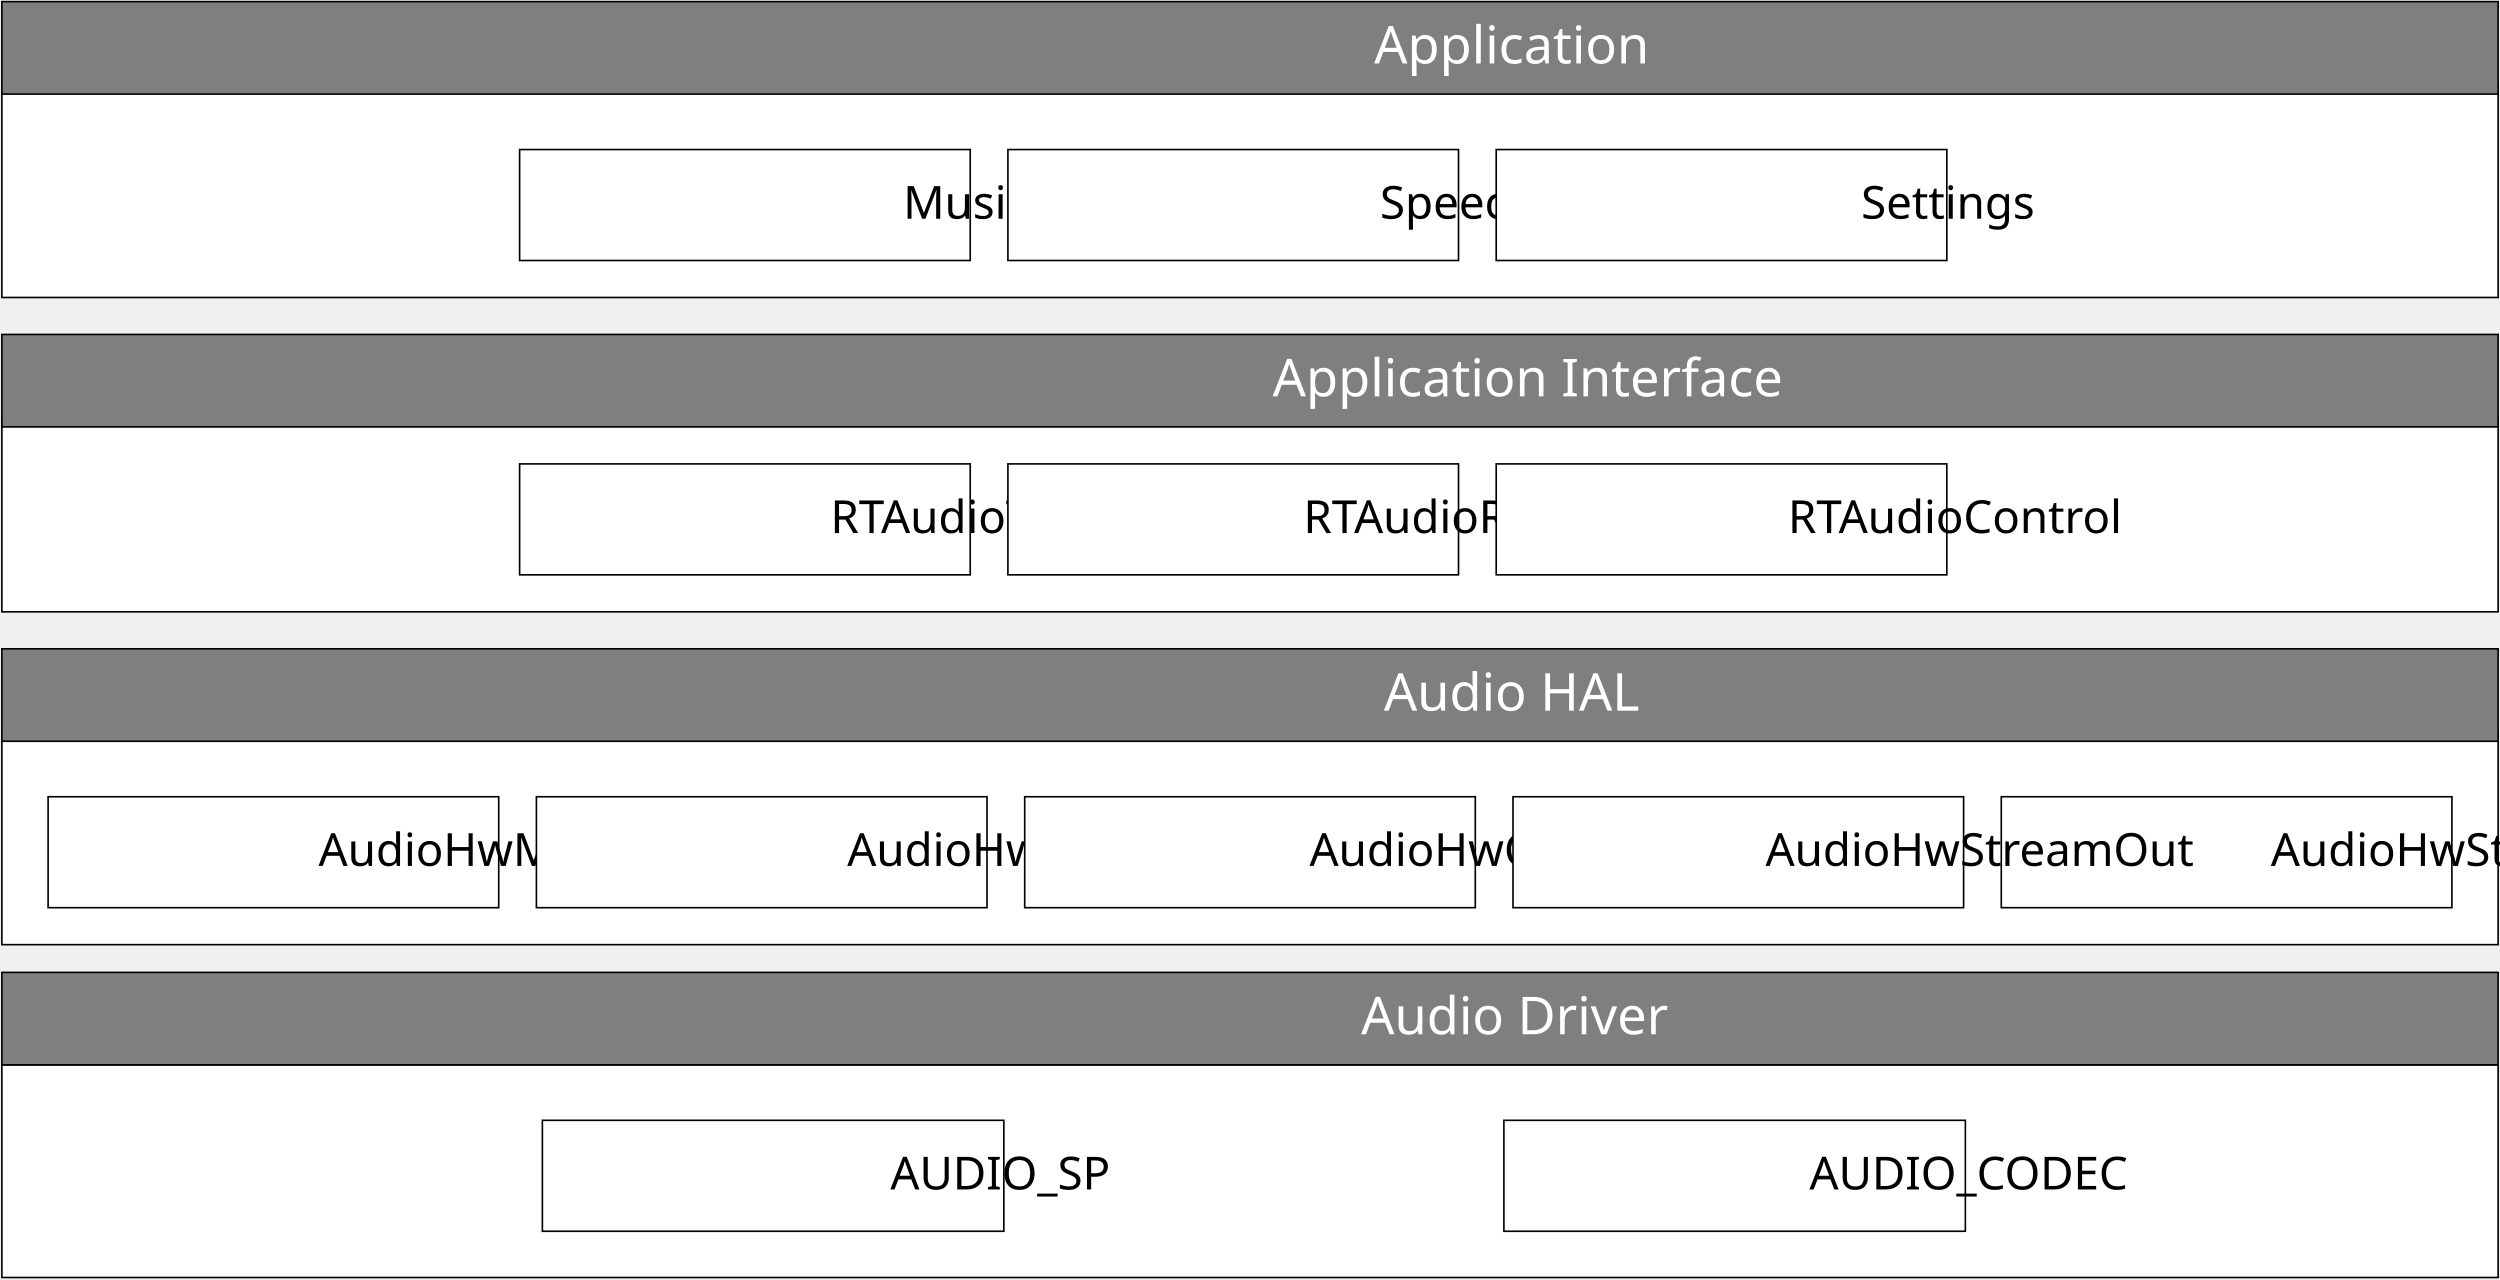
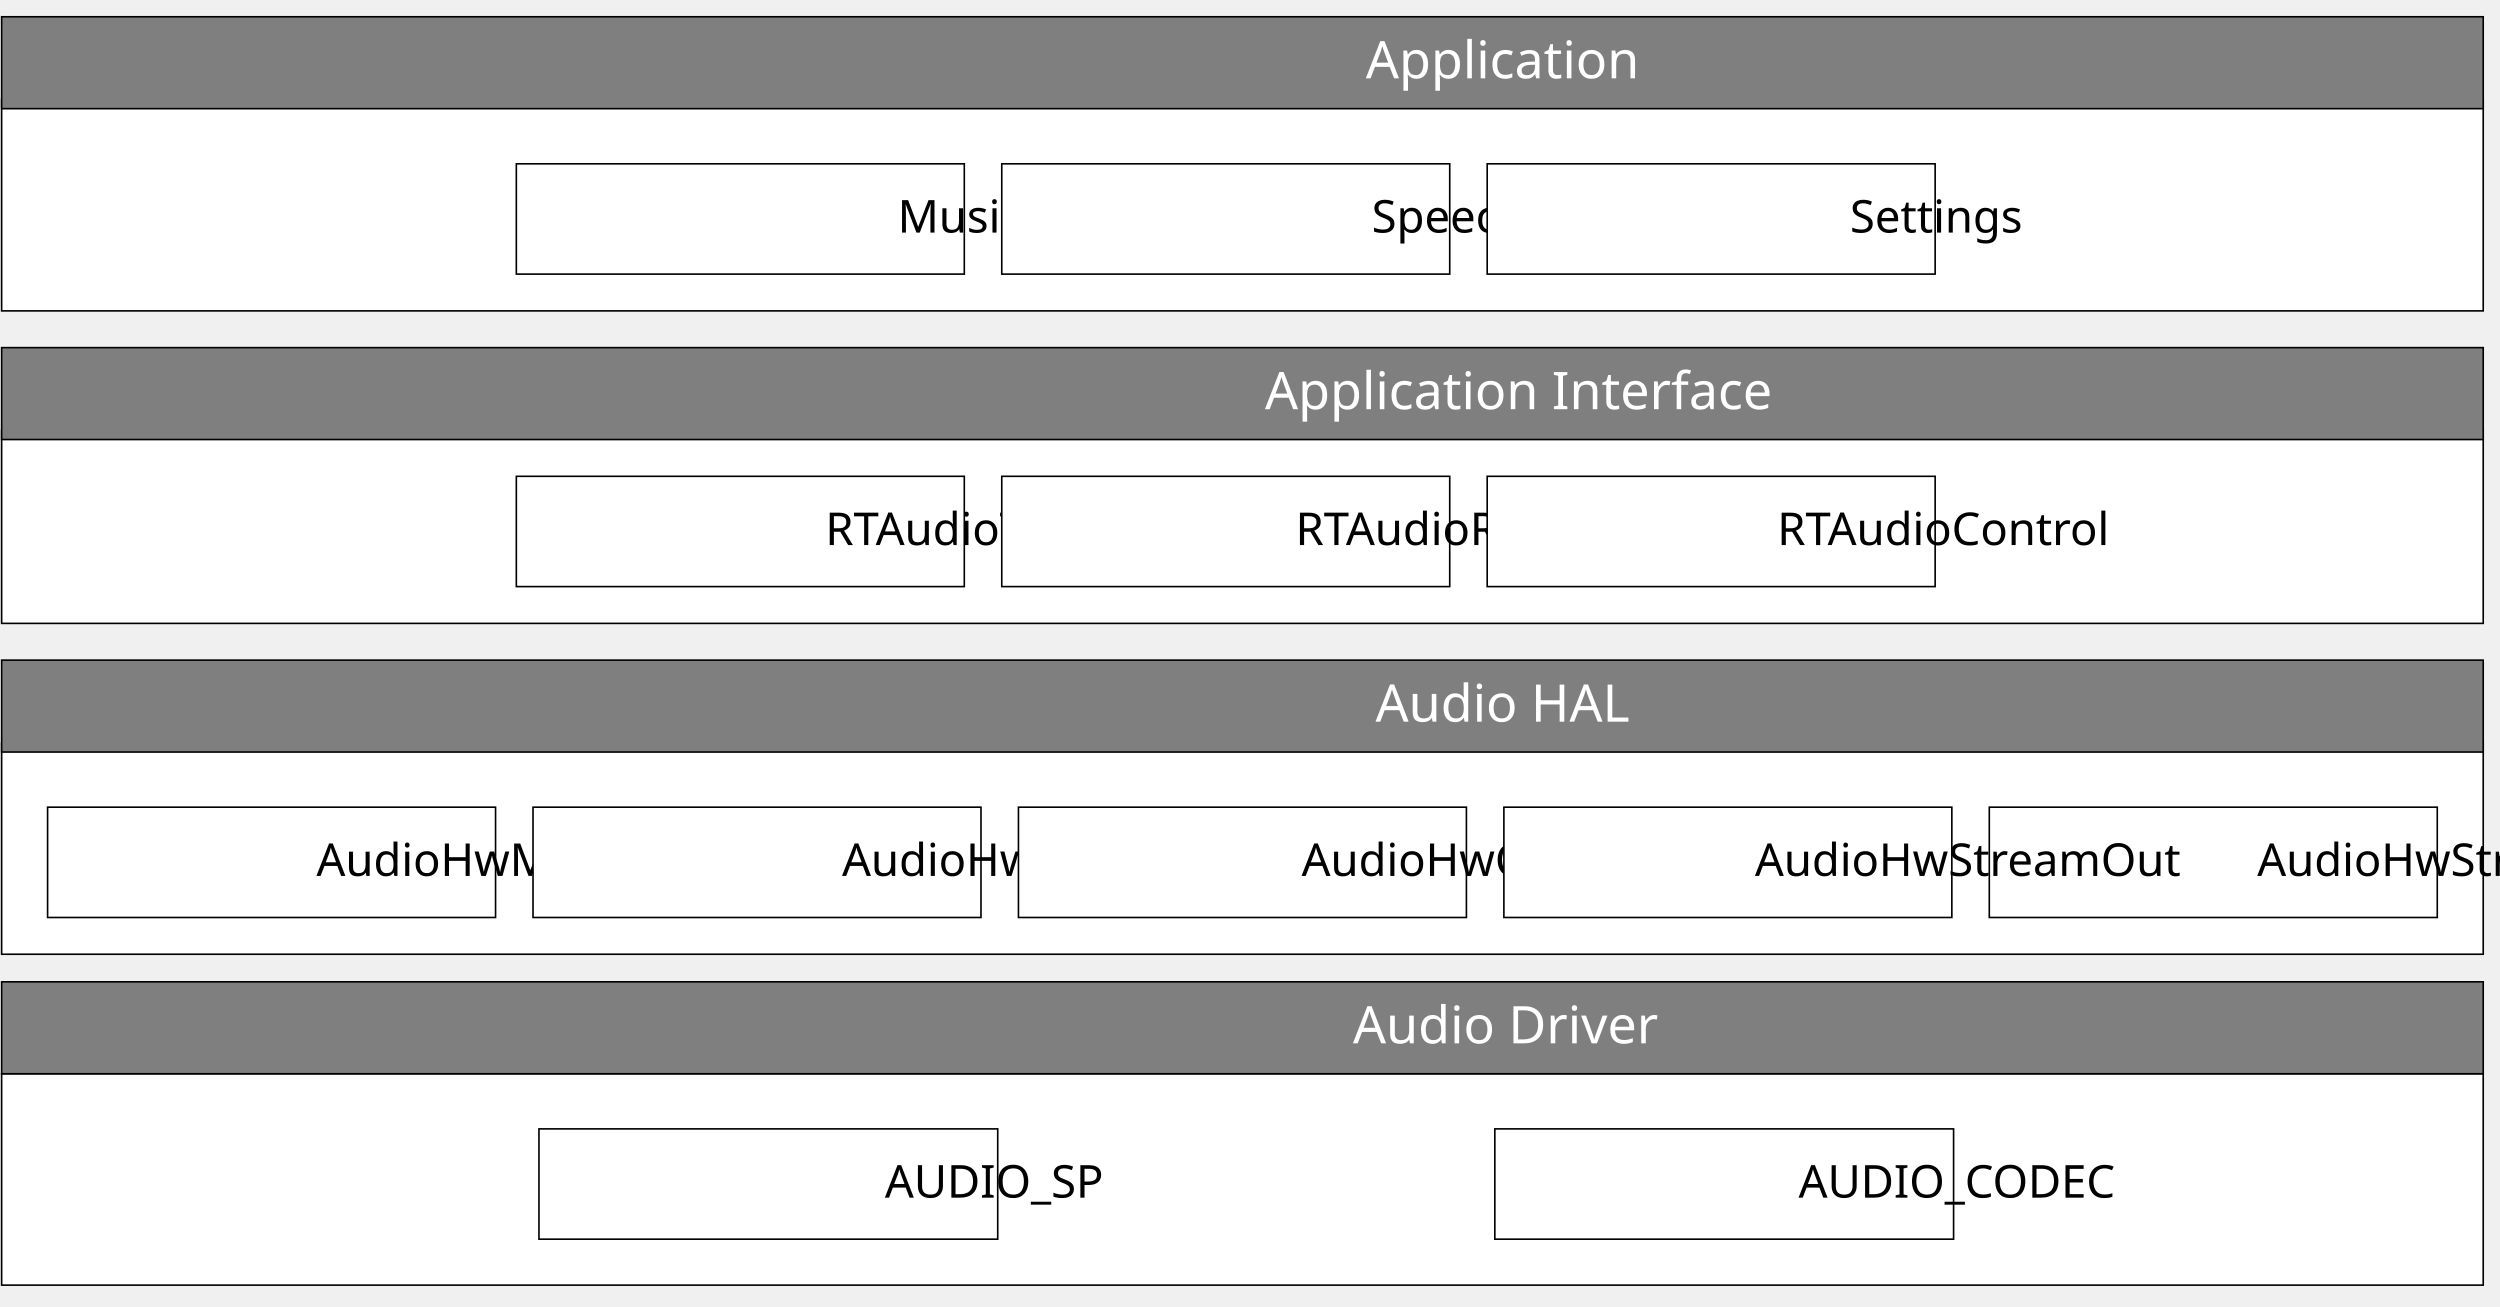
- <svg xmlns="http://www.w3.org/2000/svg" xmlns:ns1="http://schemas.microsoft.com/visio/2003/SVGExtensions/" width="5.322in" height="2.723in" viewBox="0 0 383.177 196.091" xml:space="preserve" color-interpolation-filters="sRGB" class="st5">
+ <svg xmlns="http://www.w3.org/2000/svg" xmlns:ns1="http://schemas.microsoft.com/visio/2003/SVGExtensions/" width="5.354in" height="2.799in" viewBox="0 0 385.512 201.543" xml:space="preserve" color-interpolation-filters="sRGB" class="st5">
  <ns1:documentProperties ns1:langID="2052" ns1:metric="true" ns1:viewMarkup="false" />
  <style type="text/css">
	
		.st1 {fill:#ffffff;stroke:#000000;stroke-width:0.25}
		.st2 {fill:#000000;font-family:Calibri;font-size:0.583em}
		.st3 {fill:#7f7f7f;stroke:#000000;stroke-width:0.25}
		.st4 {fill:#ffffff;font-family:Calibri;font-size:0.667em}
		.st5 {fill:none;fill-rule:evenodd;font-size:12px;overflow:visible;stroke-linecap:square;stroke-miterlimit:3}
	
	</style>
  <g ns1:mID="0" ns1:index="1" ns1:groupContext="foregroundPage">
    <ns1:pageProperties ns1:drawingScale="0.0393701" ns1:pageScale="0.0393701" ns1:drawingUnits="24" ns1:shadowOffsetX="8.50394" ns1:shadowOffsetY="-8.50394" />
-     <g id="shape1-1" ns1:mID="1" ns1:groupContext="shape" transform="translate(0.25,-0.25)">
-       <ns1:userDefs>
-         <ns1:ud ns1:nameU="visVersion" ns1:val="VT0(15):26" />
-       </ns1:userDefs>
-       <rect x="0" y="163.492" width="382.677" height="32.598" class="st1" />
-     </g>
-     <g id="shape2-3" ns1:mID="2" ns1:groupContext="shape" transform="translate(0.25,-51.2736)">
-       <ns1:userDefs>
-         <ns1:ud ns1:nameU="visVersion" ns1:val="VT0(15):26" />
-       </ns1:userDefs>
-       <rect x="0" y="163.492" width="382.677" height="32.598" class="st1" />
-     </g>
-     <g id="shape3-5" ns1:mID="3" ns1:groupContext="shape" transform="translate(83.1089,-7.33661)">
-       <ns1:userDefs>
-         <ns1:ud ns1:nameU="visVersion" ns1:val="VT0(15):26" />
-       </ns1:userDefs>
-       <ns1:textBlock ns1:margins="rect(4,4,4,4)" ns1:tabSpace="42.5197" />
-       <ns1:textRect cx="35.371" cy="187.587" width="70.75" height="17.008" />
-       <rect x="0" y="179.083" width="70.743" height="17.008" class="st1" />
-       <text x="20.59" y="189.69" class="st2" ns1:langID="2052">
+     <g id="shape1-1" ns1:mID="1" ns1:groupContext="shape" transform="translate(0.25,-3.36811)">
+       <ns1:userDefs>
+         <ns1:ud ns1:nameU="visVersion" ns1:val="VT0(15):26" />
+       </ns1:userDefs>
+       <rect x="0" y="168.945" width="382.677" height="32.598" class="st1" />
+     </g>
+     <g id="shape2-3" ns1:mID="2" ns1:groupContext="shape" transform="translate(0.25,-54.3917)">
+       <ns1:userDefs>
+         <ns1:ud ns1:nameU="visVersion" ns1:val="VT0(15):26" />
+       </ns1:userDefs>
+       <rect x="0" y="168.945" width="382.677" height="32.598" class="st1" />
+     </g>
+     <g id="shape3-5" ns1:mID="3" ns1:groupContext="shape" transform="translate(83.1089,-10.4547)">
+       <ns1:userDefs>
+         <ns1:ud ns1:nameU="visVersion" ns1:val="VT0(15):26" />
+       </ns1:userDefs>
+       <ns1:textBlock ns1:margins="rect(4,4,4,4)" ns1:tabSpace="42.5197" />
+       <ns1:textRect cx="35.371" cy="193.039" width="70.75" height="17.008" />
+       <rect x="0" y="184.535" width="70.743" height="17.008" class="st1" />
+       <text x="20.59" y="195.14" class="st2" ns1:langID="2052">
        <ns1:paragraph ns1:horizAlign="1" />
        <ns1:tabList />AUDIO_SP</text>
    </g>
-     <g id="shape4-8" ns1:mID="4" ns1:groupContext="shape" transform="translate(230.51,-7.33661)">
-       <ns1:userDefs>
-         <ns1:ud ns1:nameU="visVersion" ns1:val="VT0(15):26" />
-       </ns1:userDefs>
-       <ns1:textBlock ns1:margins="rect(4,4,4,4)" ns1:tabSpace="42.5197" />
-       <ns1:textRect cx="35.371" cy="187.587" width="70.75" height="17.008" />
-       <rect x="0" y="179.083" width="70.743" height="17.008" class="st1" />
-       <text x="14.09" y="189.69" class="st2" ns1:langID="2052">
+     <g id="shape4-8" ns1:mID="4" ns1:groupContext="shape" transform="translate(230.51,-10.4547)">
+       <ns1:userDefs>
+         <ns1:ud ns1:nameU="visVersion" ns1:val="VT0(15):26" />
+       </ns1:userDefs>
+       <ns1:textBlock ns1:margins="rect(4,4,4,4)" ns1:tabSpace="42.5197" />
+       <ns1:textRect cx="35.371" cy="193.039" width="70.75" height="17.008" />
+       <rect x="0" y="184.535" width="70.743" height="17.008" class="st1" />
+       <text x="14.09" y="195.14" class="st2" ns1:langID="2052">
        <ns1:paragraph ns1:horizAlign="1" />
        <ns1:tabList />AUDIO_CODEC</text>
    </g>
-     <g id="shape6-11" ns1:mID="6" ns1:groupContext="shape" transform="translate(7.33661,-56.9429)">
-       <ns1:userDefs>
-         <ns1:ud ns1:nameU="visVersion" ns1:val="VT0(15):26" />
-       </ns1:userDefs>
-       <ns1:textBlock ns1:margins="rect(4,4,4,4)" ns1:tabSpace="42.5197" />
-       <ns1:textRect cx="34.54" cy="187.587" width="69.08" height="17.008" />
-       <rect x="0" y="179.083" width="69.079" height="17.008" class="st1" />
-       <text x="8.71" y="189.69" class="st2" ns1:langID="2052">
+     <g id="shape6-11" ns1:mID="6" ns1:groupContext="shape" transform="translate(7.33661,-60.061)">
+       <ns1:userDefs>
+         <ns1:ud ns1:nameU="visVersion" ns1:val="VT0(15):26" />
+       </ns1:userDefs>
+       <ns1:textBlock ns1:margins="rect(4,4,4,4)" ns1:tabSpace="42.5197" />
+       <ns1:textRect cx="34.54" cy="193.039" width="69.08" height="17.008" />
+       <rect x="0" y="184.535" width="69.079" height="17.008" class="st1" />
+       <text x="8.71" y="195.14" class="st2" ns1:langID="2052">
        <ns1:paragraph ns1:horizAlign="1" />
        <ns1:tabList />AudioHwManager</text>
    </g>
-     <g id="shape7-14" ns1:mID="7" ns1:groupContext="shape" transform="translate(82.1927,-56.9429)">
-       <ns1:userDefs>
-         <ns1:ud ns1:nameU="visVersion" ns1:val="VT0(15):26" />
-       </ns1:userDefs>
-       <ns1:textBlock ns1:margins="rect(4,4,4,4)" ns1:tabSpace="42.5197" />
-       <ns1:textRect cx="34.54" cy="187.587" width="69.08" height="17.008" />
-       <rect x="0" y="179.083" width="69.079" height="17.008" class="st1" />
-       <text x="14.9" y="189.69" class="st2" ns1:langID="2052">
+     <g id="shape7-14" ns1:mID="7" ns1:groupContext="shape" transform="translate(82.1927,-60.061)">
+       <ns1:userDefs>
+         <ns1:ud ns1:nameU="visVersion" ns1:val="VT0(15):26" />
+       </ns1:userDefs>
+       <ns1:textBlock ns1:margins="rect(4,4,4,4)" ns1:tabSpace="42.5197" />
+       <ns1:textRect cx="34.54" cy="193.039" width="69.08" height="17.008" />
+       <rect x="0" y="184.535" width="69.079" height="17.008" class="st1" />
+       <text x="14.9" y="195.14" class="st2" ns1:langID="2052">
        <ns1:paragraph ns1:horizAlign="1" />
        <ns1:tabList />AudioHwCard</text>
    </g>
-     <g id="shape8-17" ns1:mID="8" ns1:groupContext="shape" transform="translate(157.049,-56.9429)">
-       <ns1:userDefs>
-         <ns1:ud ns1:nameU="visVersion" ns1:val="VT0(15):26" />
-       </ns1:userDefs>
-       <ns1:textBlock ns1:margins="rect(4,4,4,4)" ns1:tabSpace="42.5197" />
-       <ns1:textRect cx="34.54" cy="187.587" width="69.08" height="17.008" />
-       <rect x="0" y="179.083" width="69.079" height="17.008" class="st1" />
-       <text x="10.91" y="189.69" class="st2" ns1:langID="2052">
+     <g id="shape8-17" ns1:mID="8" ns1:groupContext="shape" transform="translate(157.049,-60.061)">
+       <ns1:userDefs>
+         <ns1:ud ns1:nameU="visVersion" ns1:val="VT0(15):26" />
+       </ns1:userDefs>
+       <ns1:textBlock ns1:margins="rect(4,4,4,4)" ns1:tabSpace="42.5197" />
+       <ns1:textRect cx="34.54" cy="193.039" width="69.08" height="17.008" />
+       <rect x="0" y="184.535" width="69.079" height="17.008" class="st1" />
+       <text x="10.91" y="195.14" class="st2" ns1:langID="2052">
        <ns1:paragraph ns1:horizAlign="1" />
        <ns1:tabList />AudioHwControl</text>
    </g>
-     <g id="shape9-20" ns1:mID="9" ns1:groupContext="shape" transform="translate(306.761,-56.9429)">
-       <ns1:userDefs>
-         <ns1:ud ns1:nameU="visVersion" ns1:val="VT0(15):26" />
-       </ns1:userDefs>
-       <ns1:textBlock ns1:margins="rect(4,4,4,4)" ns1:tabSpace="42.5197" />
-       <ns1:textRect cx="34.54" cy="187.587" width="69.08" height="17.008" />
-       <rect x="0" y="179.083" width="69.079" height="17.008" class="st1" />
-       <text x="8.57" y="189.69" class="st2" ns1:langID="2052">
+     <g id="shape9-20" ns1:mID="9" ns1:groupContext="shape" transform="translate(306.761,-60.061)">
+       <ns1:userDefs>
+         <ns1:ud ns1:nameU="visVersion" ns1:val="VT0(15):26" />
+       </ns1:userDefs>
+       <ns1:textBlock ns1:margins="rect(4,4,4,4)" ns1:tabSpace="42.5197" />
+       <ns1:textRect cx="34.54" cy="193.039" width="69.08" height="17.008" />
+       <rect x="0" y="184.535" width="69.079" height="17.008" class="st1" />
+       <text x="8.57" y="195.14" class="st2" ns1:langID="2052">
        <ns1:paragraph ns1:horizAlign="1" />
        <ns1:tabList />AudioHwStreamIn</text>
    </g>
-     <g id="shape10-23" ns1:mID="10" ns1:groupContext="shape" transform="translate(231.905,-56.9429)">
-       <ns1:userDefs>
-         <ns1:ud ns1:nameU="visVersion" ns1:val="VT0(15):26" />
-       </ns1:userDefs>
-       <ns1:textBlock ns1:margins="rect(4,4,4,4)" ns1:tabSpace="42.5197" />
-       <ns1:textRect cx="34.54" cy="187.587" width="69.08" height="17.008" />
-       <rect x="0" y="179.083" width="69.079" height="17.008" class="st1" />
-       <text x="5.96" y="189.69" class="st2" ns1:langID="2052">
+     <g id="shape10-23" ns1:mID="10" ns1:groupContext="shape" transform="translate(231.905,-60.061)">
+       <ns1:userDefs>
+         <ns1:ud ns1:nameU="visVersion" ns1:val="VT0(15):26" />
+       </ns1:userDefs>
+       <ns1:textBlock ns1:margins="rect(4,4,4,4)" ns1:tabSpace="42.5197" />
+       <ns1:textRect cx="34.54" cy="193.039" width="69.08" height="17.008" />
+       <rect x="0" y="184.535" width="69.079" height="17.008" class="st1" />
+       <text x="5.96" y="195.14" class="st2" ns1:langID="2052">
        <ns1:paragraph ns1:horizAlign="1" />
        <ns1:tabList />AudioHwStreamOut</text>
    </g>
-     <g id="shape11-26" ns1:mID="11" ns1:groupContext="shape" transform="translate(0.25,-82.4547)">
-       <ns1:userDefs>
-         <ns1:ud ns1:nameU="visVersion" ns1:val="VT0(15):26" />
-       </ns1:userDefs>
-       <ns1:textBlock ns1:margins="rect(4,4,4,4)" ns1:tabSpace="42.5197" />
-       <ns1:textRect cx="191.339" cy="189.004" width="382.68" height="14.173" />
-       <rect x="0" y="181.917" width="382.677" height="14.173" class="st3" />
-       <text x="174.4" y="191.4" class="st4" ns1:langID="2052">
+     <g id="shape11-26" ns1:mID="11" ns1:groupContext="shape" transform="translate(0.25,-85.5728)">
+       <ns1:userDefs>
+         <ns1:ud ns1:nameU="visVersion" ns1:val="VT0(15):26" />
+       </ns1:userDefs>
+       <ns1:textBlock ns1:margins="rect(4,4,4,4)" ns1:tabSpace="42.5197" />
+       <ns1:textRect cx="191.339" cy="194.457" width="382.68" height="14.173" />
+       <rect x="0" y="187.37" width="382.677" height="14.173" class="st3" />
+       <text x="174.4" y="196.86" class="st4" ns1:langID="2052">
        <ns1:paragraph ns1:horizAlign="1" />
        <ns1:tabList />Audio HAL</text>
    </g>
-     <g id="shape12-29" ns1:mID="12" ns1:groupContext="shape" transform="translate(0.25,-32.8484)">
-       <ns1:userDefs>
-         <ns1:ud ns1:nameU="visVersion" ns1:val="VT0(15):26" />
-       </ns1:userDefs>
-       <ns1:textBlock ns1:margins="rect(4,4,4,4)" ns1:tabSpace="42.5197" />
-       <ns1:textRect cx="191.339" cy="189.004" width="382.68" height="14.173" />
-       <rect x="0" y="181.917" width="382.677" height="14.173" class="st3" />
-       <text x="170.92" y="191.4" class="st4" ns1:langID="2052">
+     <g id="shape12-29" ns1:mID="12" ns1:groupContext="shape" transform="translate(0.25,-35.9665)">
+       <ns1:userDefs>
+         <ns1:ud ns1:nameU="visVersion" ns1:val="VT0(15):26" />
+       </ns1:userDefs>
+       <ns1:textBlock ns1:margins="rect(4,4,4,4)" ns1:tabSpace="42.5197" />
+       <ns1:textRect cx="191.339" cy="194.457" width="382.68" height="14.173" />
+       <rect x="0" y="187.37" width="382.677" height="14.173" class="st3" />
+       <text x="170.92" y="196.86" class="st4" ns1:langID="2052">
        <ns1:paragraph ns1:horizAlign="1" />
        <ns1:tabList />Audio Driver</text>
    </g>
-     <g id="shape13-32" ns1:mID="13" ns1:groupContext="shape" transform="translate(0.25,-102.297)">
-       <ns1:userDefs>
-         <ns1:ud ns1:nameU="visVersion" ns1:val="VT0(15):26" />
-       </ns1:userDefs>
-       <rect x="0" y="166.327" width="382.677" height="29.764" class="st1" />
-     </g>
-     <g id="shape14-34" ns1:mID="14" ns1:groupContext="shape" transform="translate(79.6201,-107.967)">
-       <ns1:userDefs>
-         <ns1:ud ns1:nameU="visVersion" ns1:val="VT0(15):26" />
-       </ns1:userDefs>
-       <ns1:textBlock ns1:margins="rect(4,4,4,4)" ns1:tabSpace="42.5197" />
-       <ns1:textRect cx="34.54" cy="187.587" width="69.08" height="17.008" />
-       <rect x="0" y="179.083" width="69.079" height="17.008" class="st1" />
-       <text x="14.91" y="189.69" class="st2" ns1:langID="2052">
+     <g id="shape13-32" ns1:mID="13" ns1:groupContext="shape" transform="translate(0.25,-105.415)">
+       <ns1:userDefs>
+         <ns1:ud ns1:nameU="visVersion" ns1:val="VT0(15):26" />
+       </ns1:userDefs>
+       <rect x="0" y="171.78" width="382.677" height="29.764" class="st1" />
+     </g>
+     <g id="shape14-34" ns1:mID="14" ns1:groupContext="shape" transform="translate(79.6201,-111.085)">
+       <ns1:userDefs>
+         <ns1:ud ns1:nameU="visVersion" ns1:val="VT0(15):26" />
+       </ns1:userDefs>
+       <ns1:textBlock ns1:margins="rect(4,4,4,4)" ns1:tabSpace="42.5197" />
+       <ns1:textRect cx="34.54" cy="193.039" width="69.08" height="17.008" />
+       <rect x="0" y="184.535" width="69.079" height="17.008" class="st1" />
+       <text x="14.91" y="195.14" class="st2" ns1:langID="2052">
        <ns1:paragraph ns1:horizAlign="1" />
        <ns1:tabList />RTAudioTrack</text>
    </g>
-     <g id="shape15-37" ns1:mID="15" ns1:groupContext="shape" transform="translate(154.476,-107.967)">
-       <ns1:userDefs>
-         <ns1:ud ns1:nameU="visVersion" ns1:val="VT0(15):26" />
-       </ns1:userDefs>
-       <ns1:textBlock ns1:margins="rect(4,4,4,4)" ns1:tabSpace="42.5197" />
-       <ns1:textRect cx="34.54" cy="187.587" width="69.08" height="17.008" />
-       <rect x="0" y="179.083" width="69.079" height="17.008" class="st1" />
-       <text x="12.56" y="189.69" class="st2" ns1:langID="2052">
+     <g id="shape15-37" ns1:mID="15" ns1:groupContext="shape" transform="translate(154.476,-111.085)">
+       <ns1:userDefs>
+         <ns1:ud ns1:nameU="visVersion" ns1:val="VT0(15):26" />
+       </ns1:userDefs>
+       <ns1:textBlock ns1:margins="rect(4,4,4,4)" ns1:tabSpace="42.5197" />
+       <ns1:textRect cx="34.54" cy="193.039" width="69.08" height="17.008" />
+       <rect x="0" y="184.535" width="69.079" height="17.008" class="st1" />
+       <text x="12.56" y="195.14" class="st2" ns1:langID="2052">
        <ns1:paragraph ns1:horizAlign="1" />
        <ns1:tabList />RTAudioRecord</text>
    </g>
-     <g id="shape16-40" ns1:mID="16" ns1:groupContext="shape" transform="translate(229.332,-107.967)">
-       <ns1:userDefs>
-         <ns1:ud ns1:nameU="visVersion" ns1:val="VT0(15):26" />
-       </ns1:userDefs>
-       <ns1:textBlock ns1:margins="rect(4,4,4,4)" ns1:tabSpace="42.5197" />
-       <ns1:textRect cx="34.54" cy="187.587" width="69.08" height="17.008" />
-       <rect x="0" y="179.083" width="69.079" height="17.008" class="st1" />
-       <text x="11.99" y="189.69" class="st2" ns1:langID="2052">
+     <g id="shape16-40" ns1:mID="16" ns1:groupContext="shape" transform="translate(229.332,-111.085)">
+       <ns1:userDefs>
+         <ns1:ud ns1:nameU="visVersion" ns1:val="VT0(15):26" />
+       </ns1:userDefs>
+       <ns1:textBlock ns1:margins="rect(4,4,4,4)" ns1:tabSpace="42.5197" />
+       <ns1:textRect cx="34.54" cy="193.039" width="69.08" height="17.008" />
+       <rect x="0" y="184.535" width="69.079" height="17.008" class="st1" />
+       <text x="11.99" y="195.14" class="st2" ns1:langID="2052">
        <ns1:paragraph ns1:horizAlign="1" />
        <ns1:tabList />RTAudioControl</text>
    </g>
-     <g id="shape17-43" ns1:mID="17" ns1:groupContext="shape" transform="translate(0.25,-130.644)">
-       <ns1:userDefs>
-         <ns1:ud ns1:nameU="visVersion" ns1:val="VT0(15):26" />
-       </ns1:userDefs>
-       <ns1:textBlock ns1:margins="rect(4,4,4,4)" ns1:tabSpace="42.5197" />
-       <ns1:textRect cx="191.339" cy="189.004" width="382.68" height="14.173" />
-       <rect x="0" y="181.917" width="382.677" height="14.173" class="st3" />
-       <text x="157.35" y="191.4" class="st4" ns1:langID="2052">
+     <g id="shape17-43" ns1:mID="17" ns1:groupContext="shape" transform="translate(0.25,-133.762)">
+       <ns1:userDefs>
+         <ns1:ud ns1:nameU="visVersion" ns1:val="VT0(15):26" />
+       </ns1:userDefs>
+       <ns1:textBlock ns1:margins="rect(4,4,4,4)" ns1:tabSpace="42.5197" />
+       <ns1:textRect cx="191.339" cy="194.457" width="382.68" height="14.173" />
+       <rect x="0" y="187.37" width="382.677" height="14.173" class="st3" />
+       <text x="157.35" y="196.86" class="st4" ns1:langID="2052">
        <ns1:paragraph ns1:horizAlign="1" />
        <ns1:tabList />Application Interface</text>
    </g>
-     <g id="shape18-46" ns1:mID="18" ns1:groupContext="shape" transform="translate(0.25,-150.486)">
-       <ns1:userDefs>
-         <ns1:ud ns1:nameU="visVersion" ns1:val="VT0(15):26" />
-       </ns1:userDefs>
-       <rect x="0" y="163.492" width="382.677" height="32.598" class="st1" />
-     </g>
-     <g id="shape19-48" ns1:mID="19" ns1:groupContext="shape" transform="translate(79.6201,-156.156)">
-       <ns1:userDefs>
-         <ns1:ud ns1:nameU="visVersion" ns1:val="VT0(15):26" />
-       </ns1:userDefs>
-       <ns1:textBlock ns1:margins="rect(4,4,4,4)" ns1:tabSpace="42.5197" />
-       <ns1:textRect cx="34.54" cy="187.587" width="69.08" height="17.008" />
-       <rect x="0" y="179.083" width="69.079" height="17.008" class="st1" />
-       <text x="26.06" y="189.69" class="st2" ns1:langID="2052">
+     <g id="shape18-46" ns1:mID="18" ns1:groupContext="shape" transform="translate(0.25,-153.604)">
+       <ns1:userDefs>
+         <ns1:ud ns1:nameU="visVersion" ns1:val="VT0(15):26" />
+       </ns1:userDefs>
+       <rect x="0" y="168.945" width="382.677" height="32.598" class="st1" />
+     </g>
+     <g id="shape19-48" ns1:mID="19" ns1:groupContext="shape" transform="translate(79.6201,-159.274)">
+       <ns1:userDefs>
+         <ns1:ud ns1:nameU="visVersion" ns1:val="VT0(15):26" />
+       </ns1:userDefs>
+       <ns1:textBlock ns1:margins="rect(4,4,4,4)" ns1:tabSpace="42.5197" />
+       <ns1:textRect cx="34.54" cy="193.039" width="69.08" height="17.008" />
+       <rect x="0" y="184.535" width="69.079" height="17.008" class="st1" />
+       <text x="26.06" y="195.14" class="st2" ns1:langID="2052">
        <ns1:paragraph ns1:horizAlign="1" />
        <ns1:tabList />Music</text>
    </g>
-     <g id="shape20-51" ns1:mID="20" ns1:groupContext="shape" transform="translate(154.476,-156.156)">
-       <ns1:userDefs>
-         <ns1:ud ns1:nameU="visVersion" ns1:val="VT0(15):26" />
-       </ns1:userDefs>
-       <ns1:textBlock ns1:margins="rect(4,4,4,4)" ns1:tabSpace="42.5197" />
-       <ns1:textRect cx="34.54" cy="187.587" width="69.08" height="17.008" />
-       <rect x="0" y="179.083" width="69.079" height="17.008" class="st1" />
-       <text x="24.29" y="189.69" class="st2" ns1:langID="2052">
+     <g id="shape20-51" ns1:mID="20" ns1:groupContext="shape" transform="translate(154.476,-159.274)">
+       <ns1:userDefs>
+         <ns1:ud ns1:nameU="visVersion" ns1:val="VT0(15):26" />
+       </ns1:userDefs>
+       <ns1:textBlock ns1:margins="rect(4,4,4,4)" ns1:tabSpace="42.5197" />
+       <ns1:textRect cx="34.54" cy="193.039" width="69.08" height="17.008" />
+       <rect x="0" y="184.535" width="69.079" height="17.008" class="st1" />
+       <text x="24.29" y="195.14" class="st2" ns1:langID="2052">
        <ns1:paragraph ns1:horizAlign="1" />
        <ns1:tabList />Speech</text>
    </g>
-     <g id="shape21-54" ns1:mID="21" ns1:groupContext="shape" transform="translate(229.332,-156.156)">
-       <ns1:userDefs>
-         <ns1:ud ns1:nameU="visVersion" ns1:val="VT0(15):26" />
-       </ns1:userDefs>
-       <ns1:textBlock ns1:margins="rect(4,4,4,4)" ns1:tabSpace="42.5197" />
-       <ns1:textRect cx="34.54" cy="187.587" width="69.08" height="17.008" />
-       <rect x="0" y="179.083" width="69.079" height="17.008" class="st1" />
-       <text x="23.19" y="189.69" class="st2" ns1:langID="2052">
+     <g id="shape21-54" ns1:mID="21" ns1:groupContext="shape" transform="translate(229.332,-159.274)">
+       <ns1:userDefs>
+         <ns1:ud ns1:nameU="visVersion" ns1:val="VT0(15):26" />
+       </ns1:userDefs>
+       <ns1:textBlock ns1:margins="rect(4,4,4,4)" ns1:tabSpace="42.5197" />
+       <ns1:textRect cx="34.54" cy="193.039" width="69.08" height="17.008" />
+       <rect x="0" y="184.535" width="69.079" height="17.008" class="st1" />
+       <text x="23.19" y="195.14" class="st2" ns1:langID="2052">
        <ns1:paragraph ns1:horizAlign="1" />
        <ns1:tabList />Settings</text>
    </g>
-     <g id="shape22-57" ns1:mID="22" ns1:groupContext="shape" transform="translate(0.25,-181.667)">
-       <ns1:userDefs>
-         <ns1:ud ns1:nameU="visVersion" ns1:val="VT0(15):26" />
-       </ns1:userDefs>
-       <ns1:textBlock ns1:margins="rect(4,4,4,4)" ns1:tabSpace="42.5197" />
-       <ns1:textRect cx="191.339" cy="189.004" width="382.68" height="14.173" />
-       <rect x="0" y="181.917" width="382.677" height="14.173" class="st3" />
-       <text x="172.91" y="191.4" class="st4" ns1:langID="2052">
+     <g id="shape22-57" ns1:mID="22" ns1:groupContext="shape" transform="translate(0.25,-184.785)">
+       <ns1:userDefs>
+         <ns1:ud ns1:nameU="visVersion" ns1:val="VT0(15):26" />
+       </ns1:userDefs>
+       <ns1:textBlock ns1:margins="rect(4,4,4,4)" ns1:tabSpace="42.5197" />
+       <ns1:textRect cx="191.339" cy="194.457" width="382.68" height="14.173" />
+       <rect x="0" y="187.37" width="382.677" height="14.173" class="st3" />
+       <text x="172.91" y="196.86" class="st4" ns1:langID="2052">
        <ns1:paragraph ns1:horizAlign="1" />
        <ns1:tabList />Application</text>
    </g>
  </g>
</svg>
